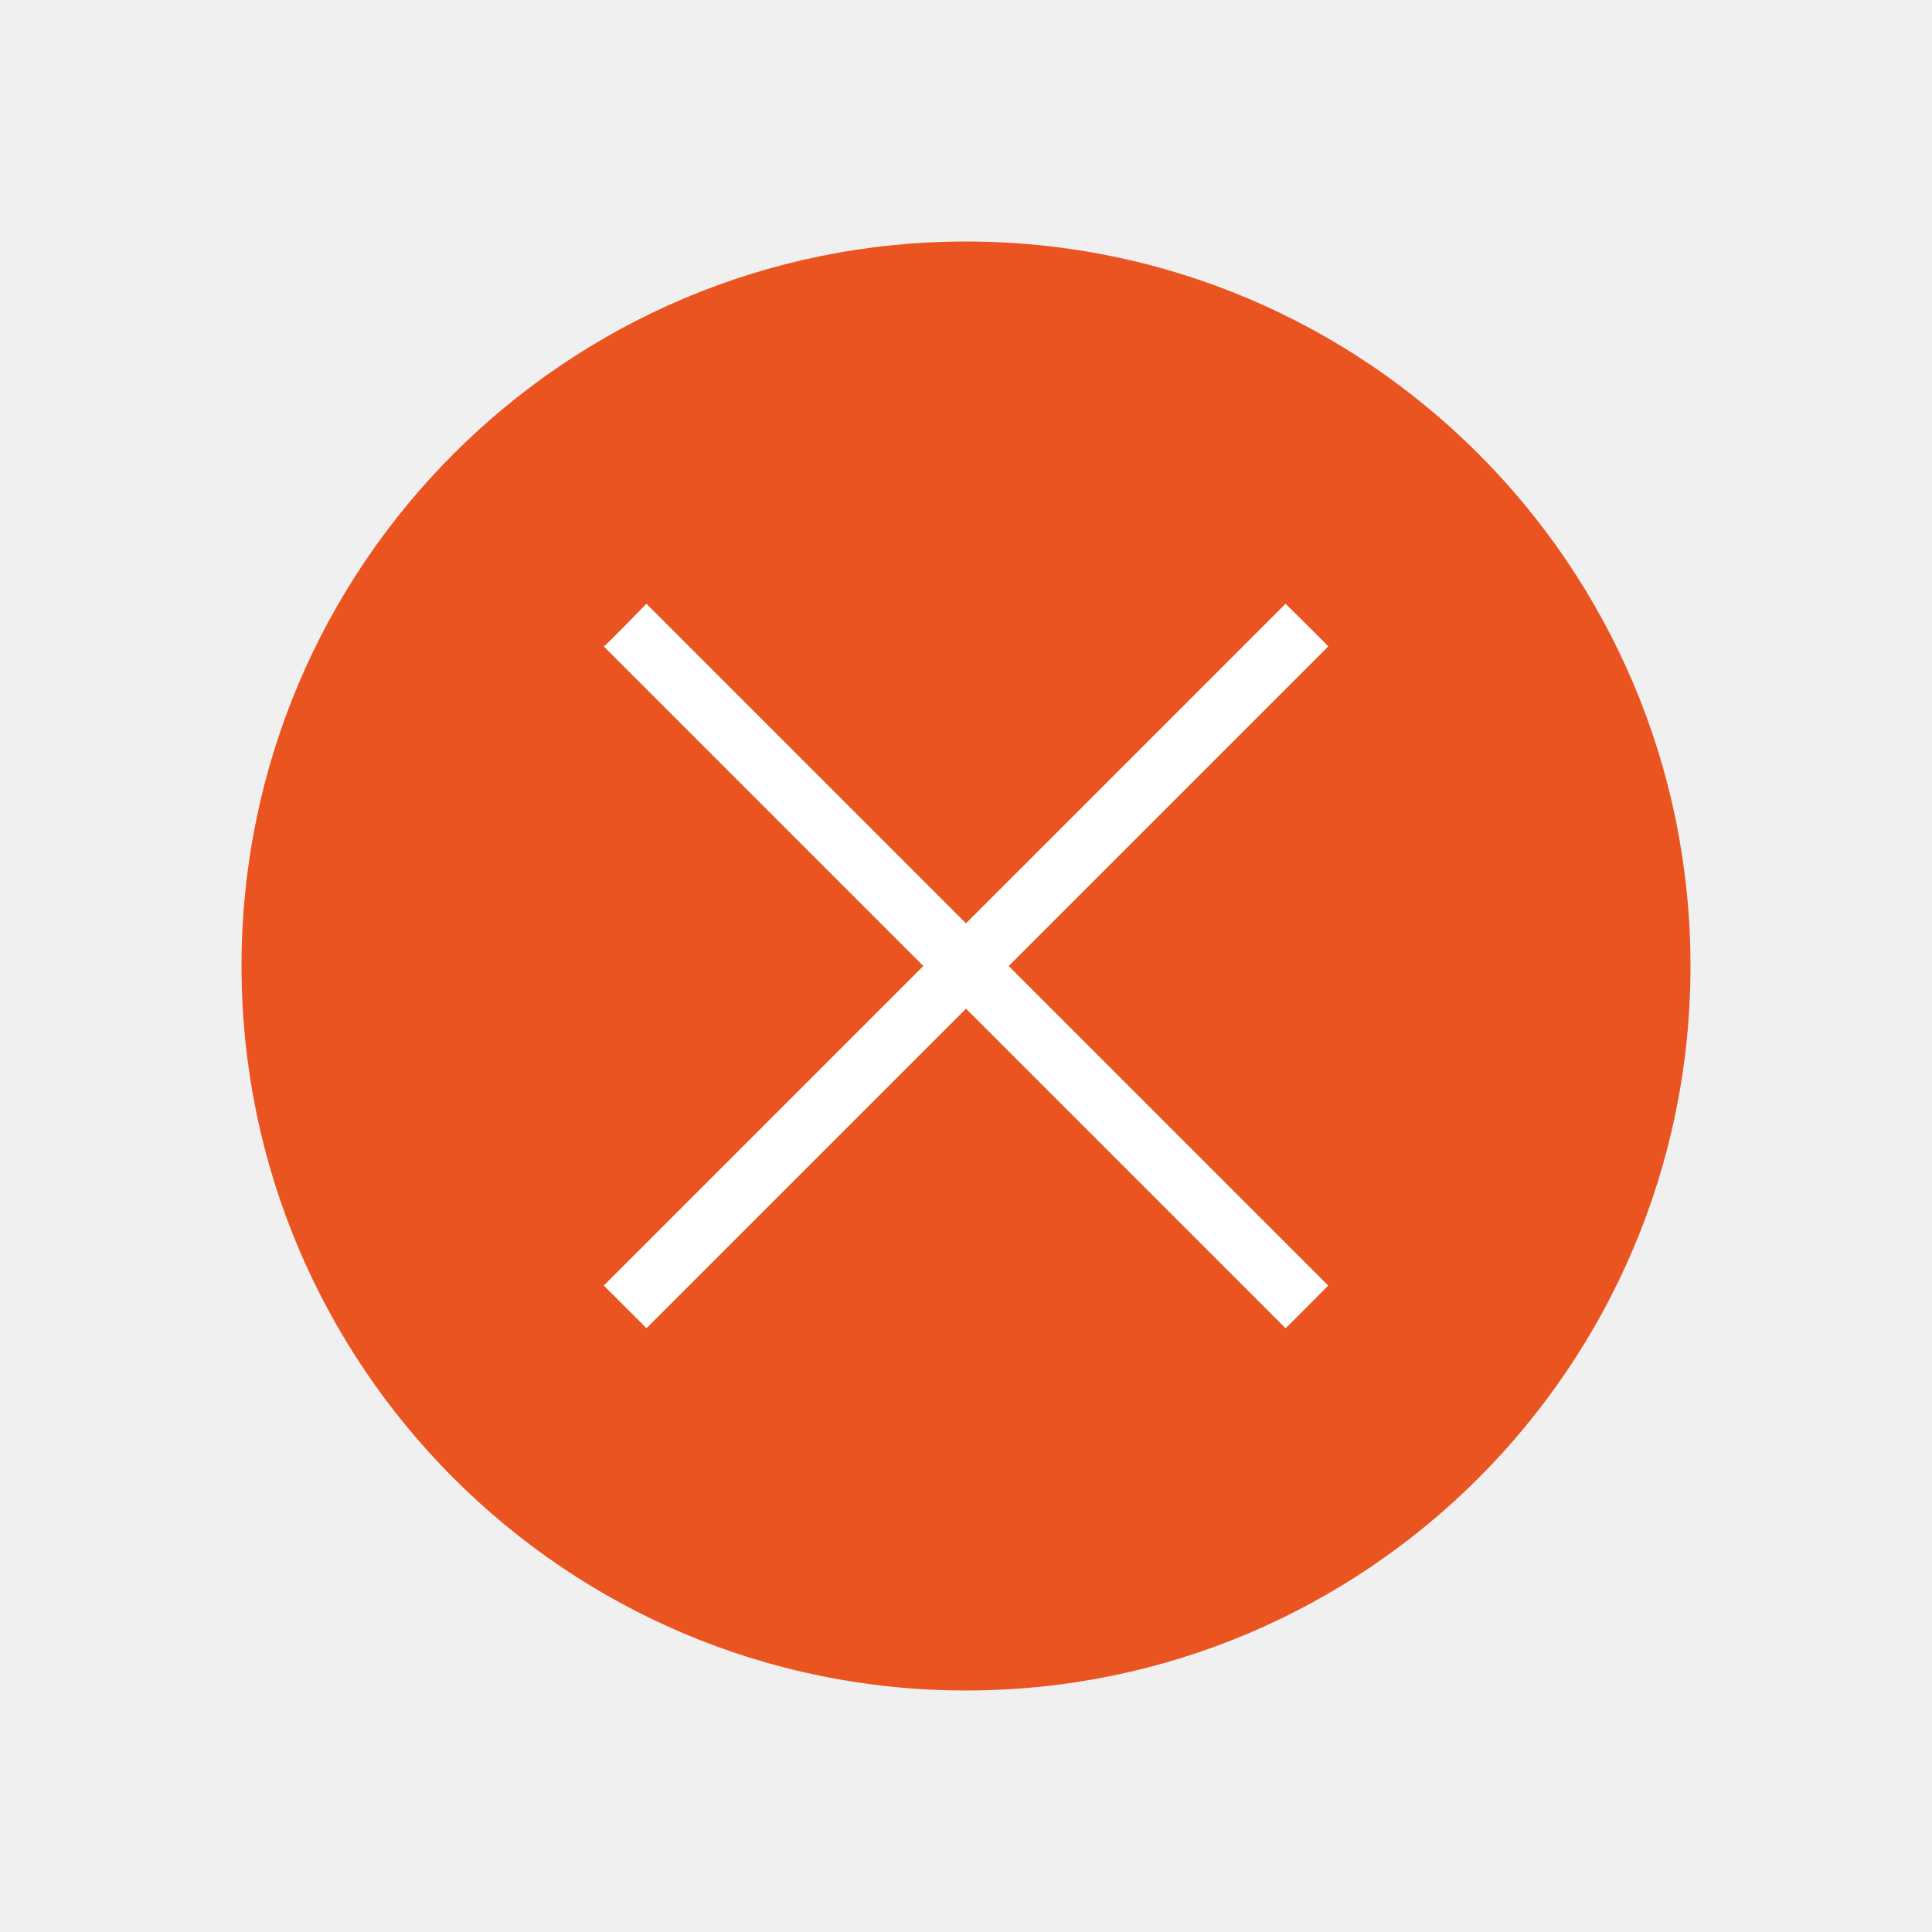
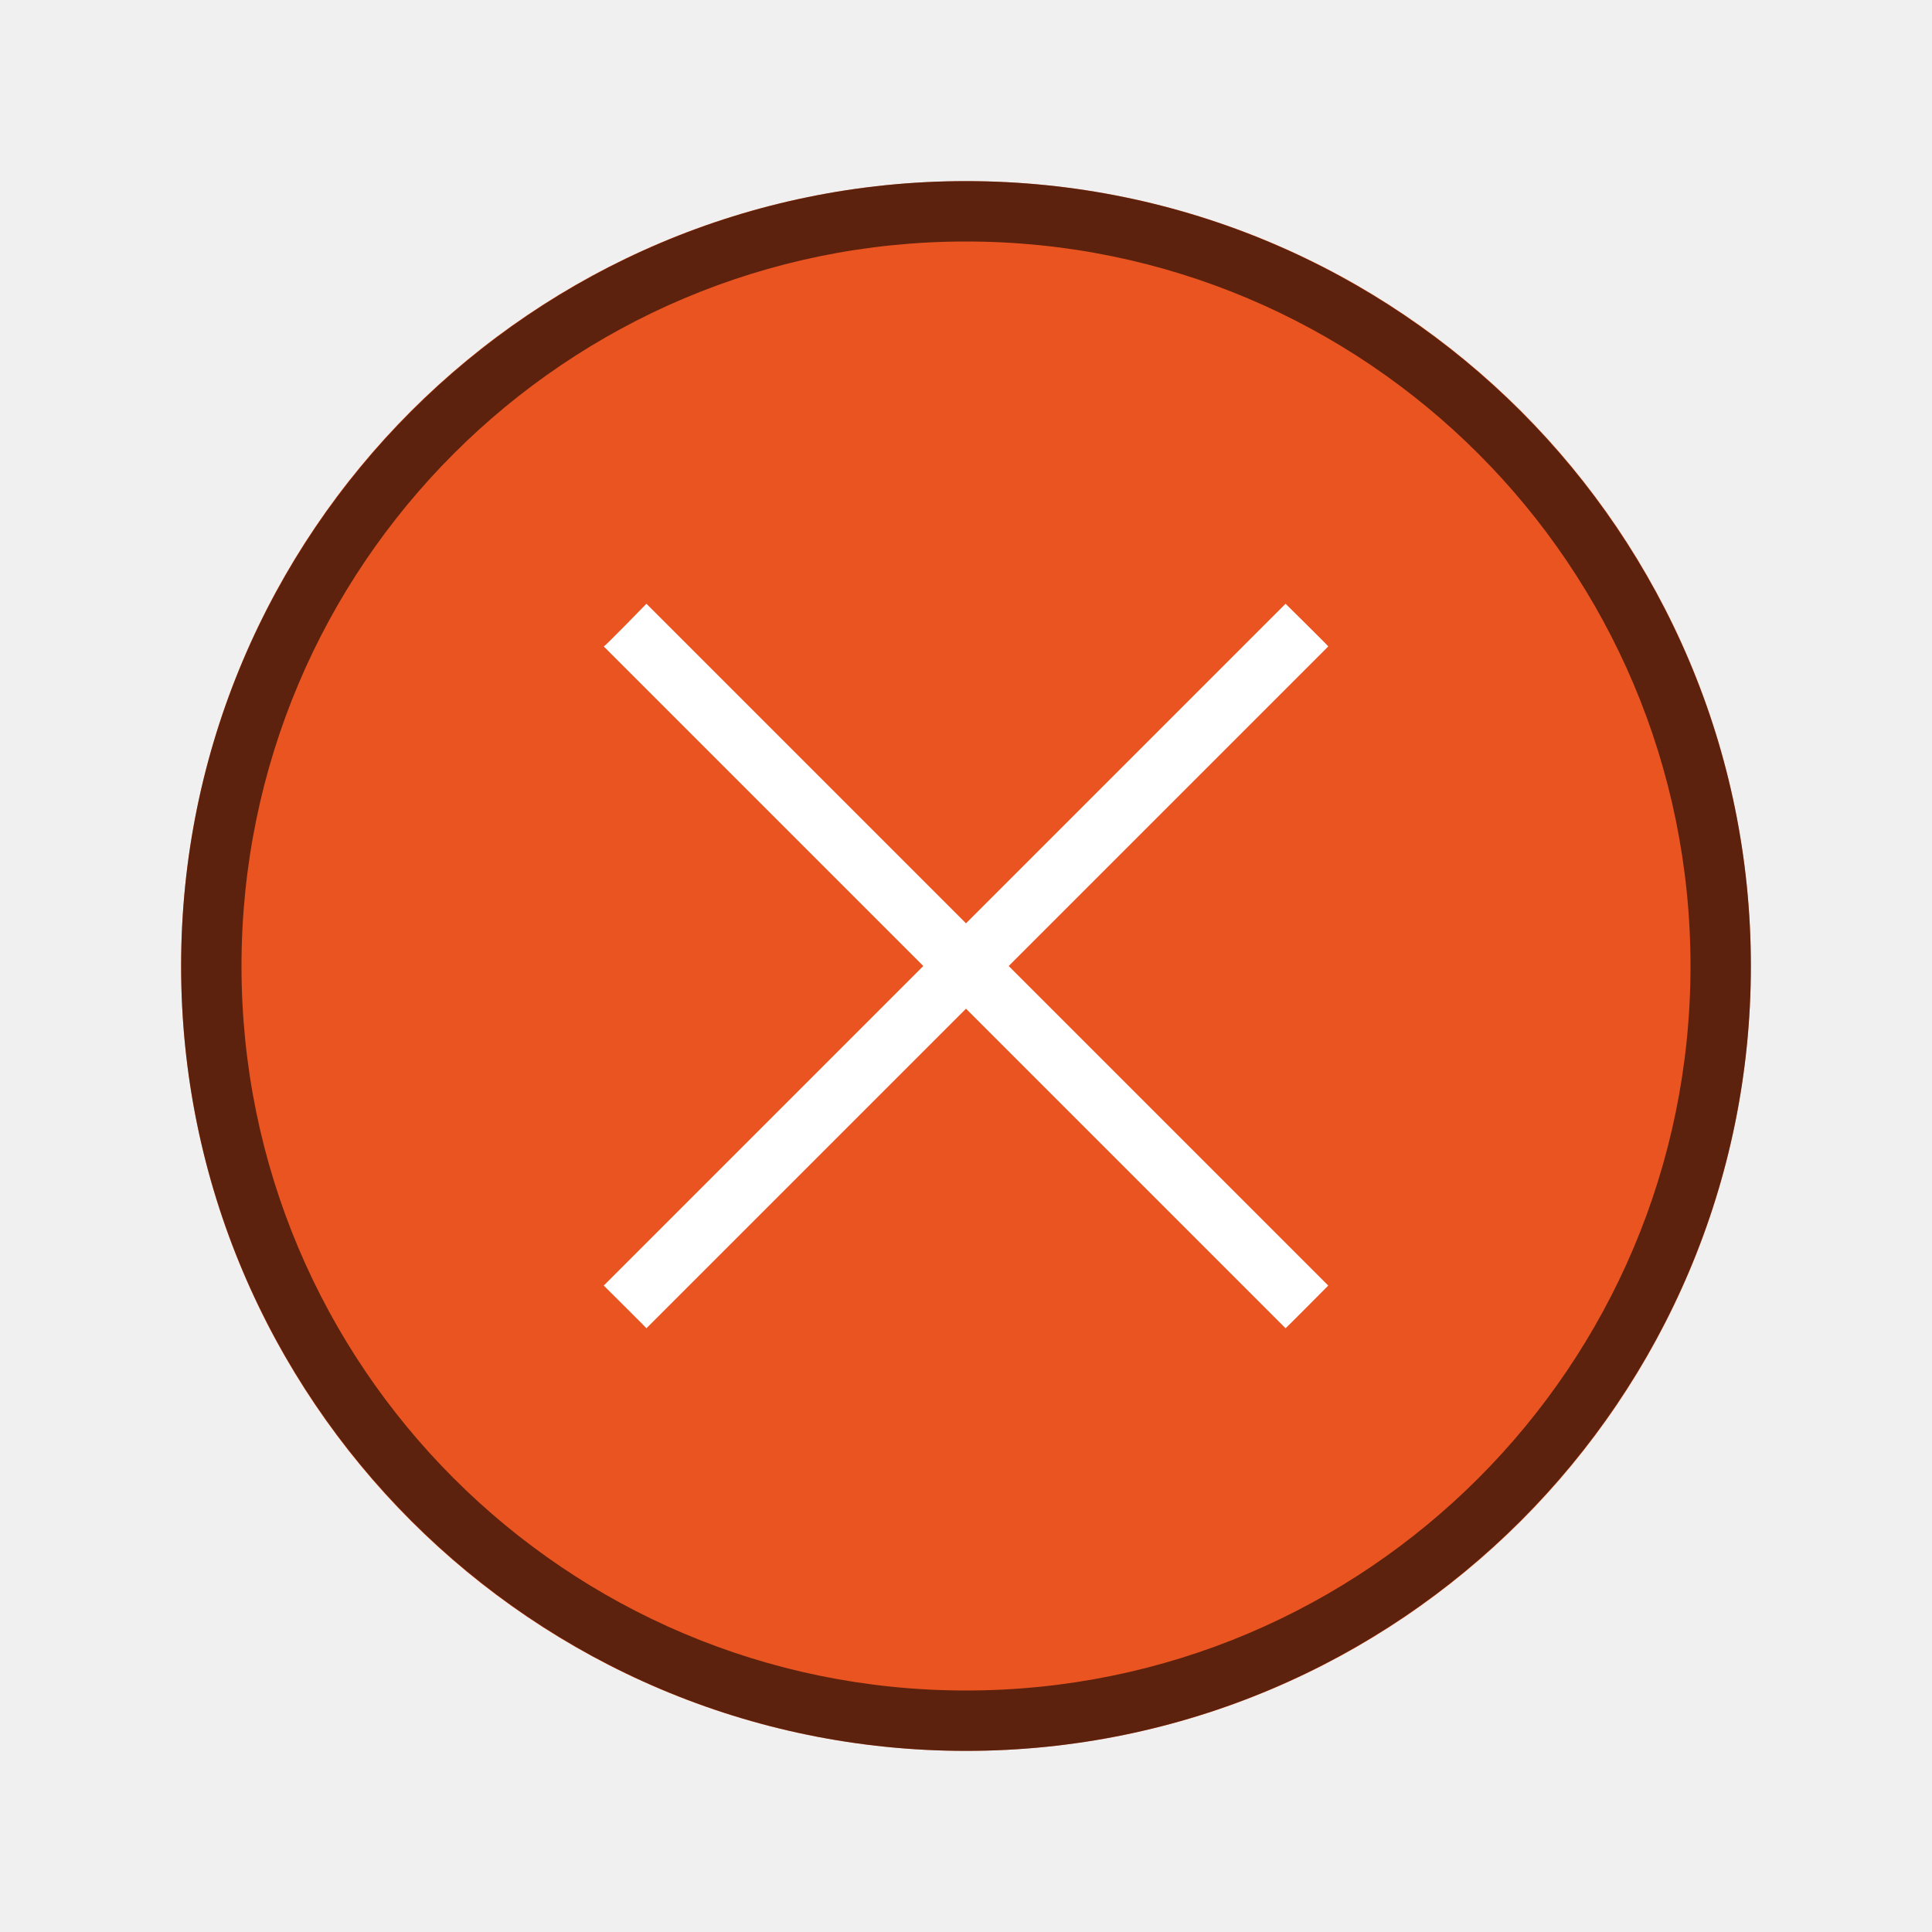
<svg xmlns="http://www.w3.org/2000/svg" viewBox="0 0 32 32">
-   <circle cx="16" cy="16" r="12" fill="#fff" />
-   <path d="M16 4A12 12 0 004 16a12 12 0 0012 12 12 12 0 0012-12A12 12 0 0016 4zm-5.293 6L16 15.293 21.293 10s.726.716.707.707L16.707 16 22 21.293s-.7.706-.707.707L16 16.707 10.707 22c.001-.005-.707-.707-.707-.707L15.293 16 10 10.707c.02.001.707-.707.707-.707z" fill="#e95420" />
+   <path d="M16 3A13 13 0 003 16a13 13 0 0013 13 13 13 0 0013-13A13 13 0 0016 3z" fill="#e95420" />
+   <path style="line-height:normal;font-variant-ligatures:normal;font-variant-position:normal;font-variant-caps:normal;font-variant-numeric:normal;font-variant-alternates:normal;font-variant-east-asian:normal;font-feature-settings:normal;font-variation-settings:normal;text-indent:0;text-align:start;text-decoration-line:none;text-decoration-style:solid;text-decoration-color:#000;text-transform:none;text-orientation:mixed;white-space:normal;shape-padding:0;shape-margin:0;inline-size:0;isolation:auto;mix-blend-mode:normal;solid-color:#000;solid-opacity:1" d="M16 3C8.832 3 3 8.832 3 16s5.832 13 13 13 13-5.832 13-13S23.168 3 16 3zm0 1a12 12 0 0112 12 12 12 0 01-12 12A12 12 0 014 16 12 12 0 0116 4z" color="#000" font-weight="400" font-family="sans-serif" overflow="visible" opacity=".6" />
+   <path d="M10.707 10L16 15.293 21.293 10s.726.716.707.707L16.707 16 22 21.293s-.7.706-.707.707L16 16.707 10.707 22c.001-.005-.707-.707-.707-.707L15.293 16 10 10.707c.02.001.707-.707.707-.707z" fill="#fff" />
</svg>
